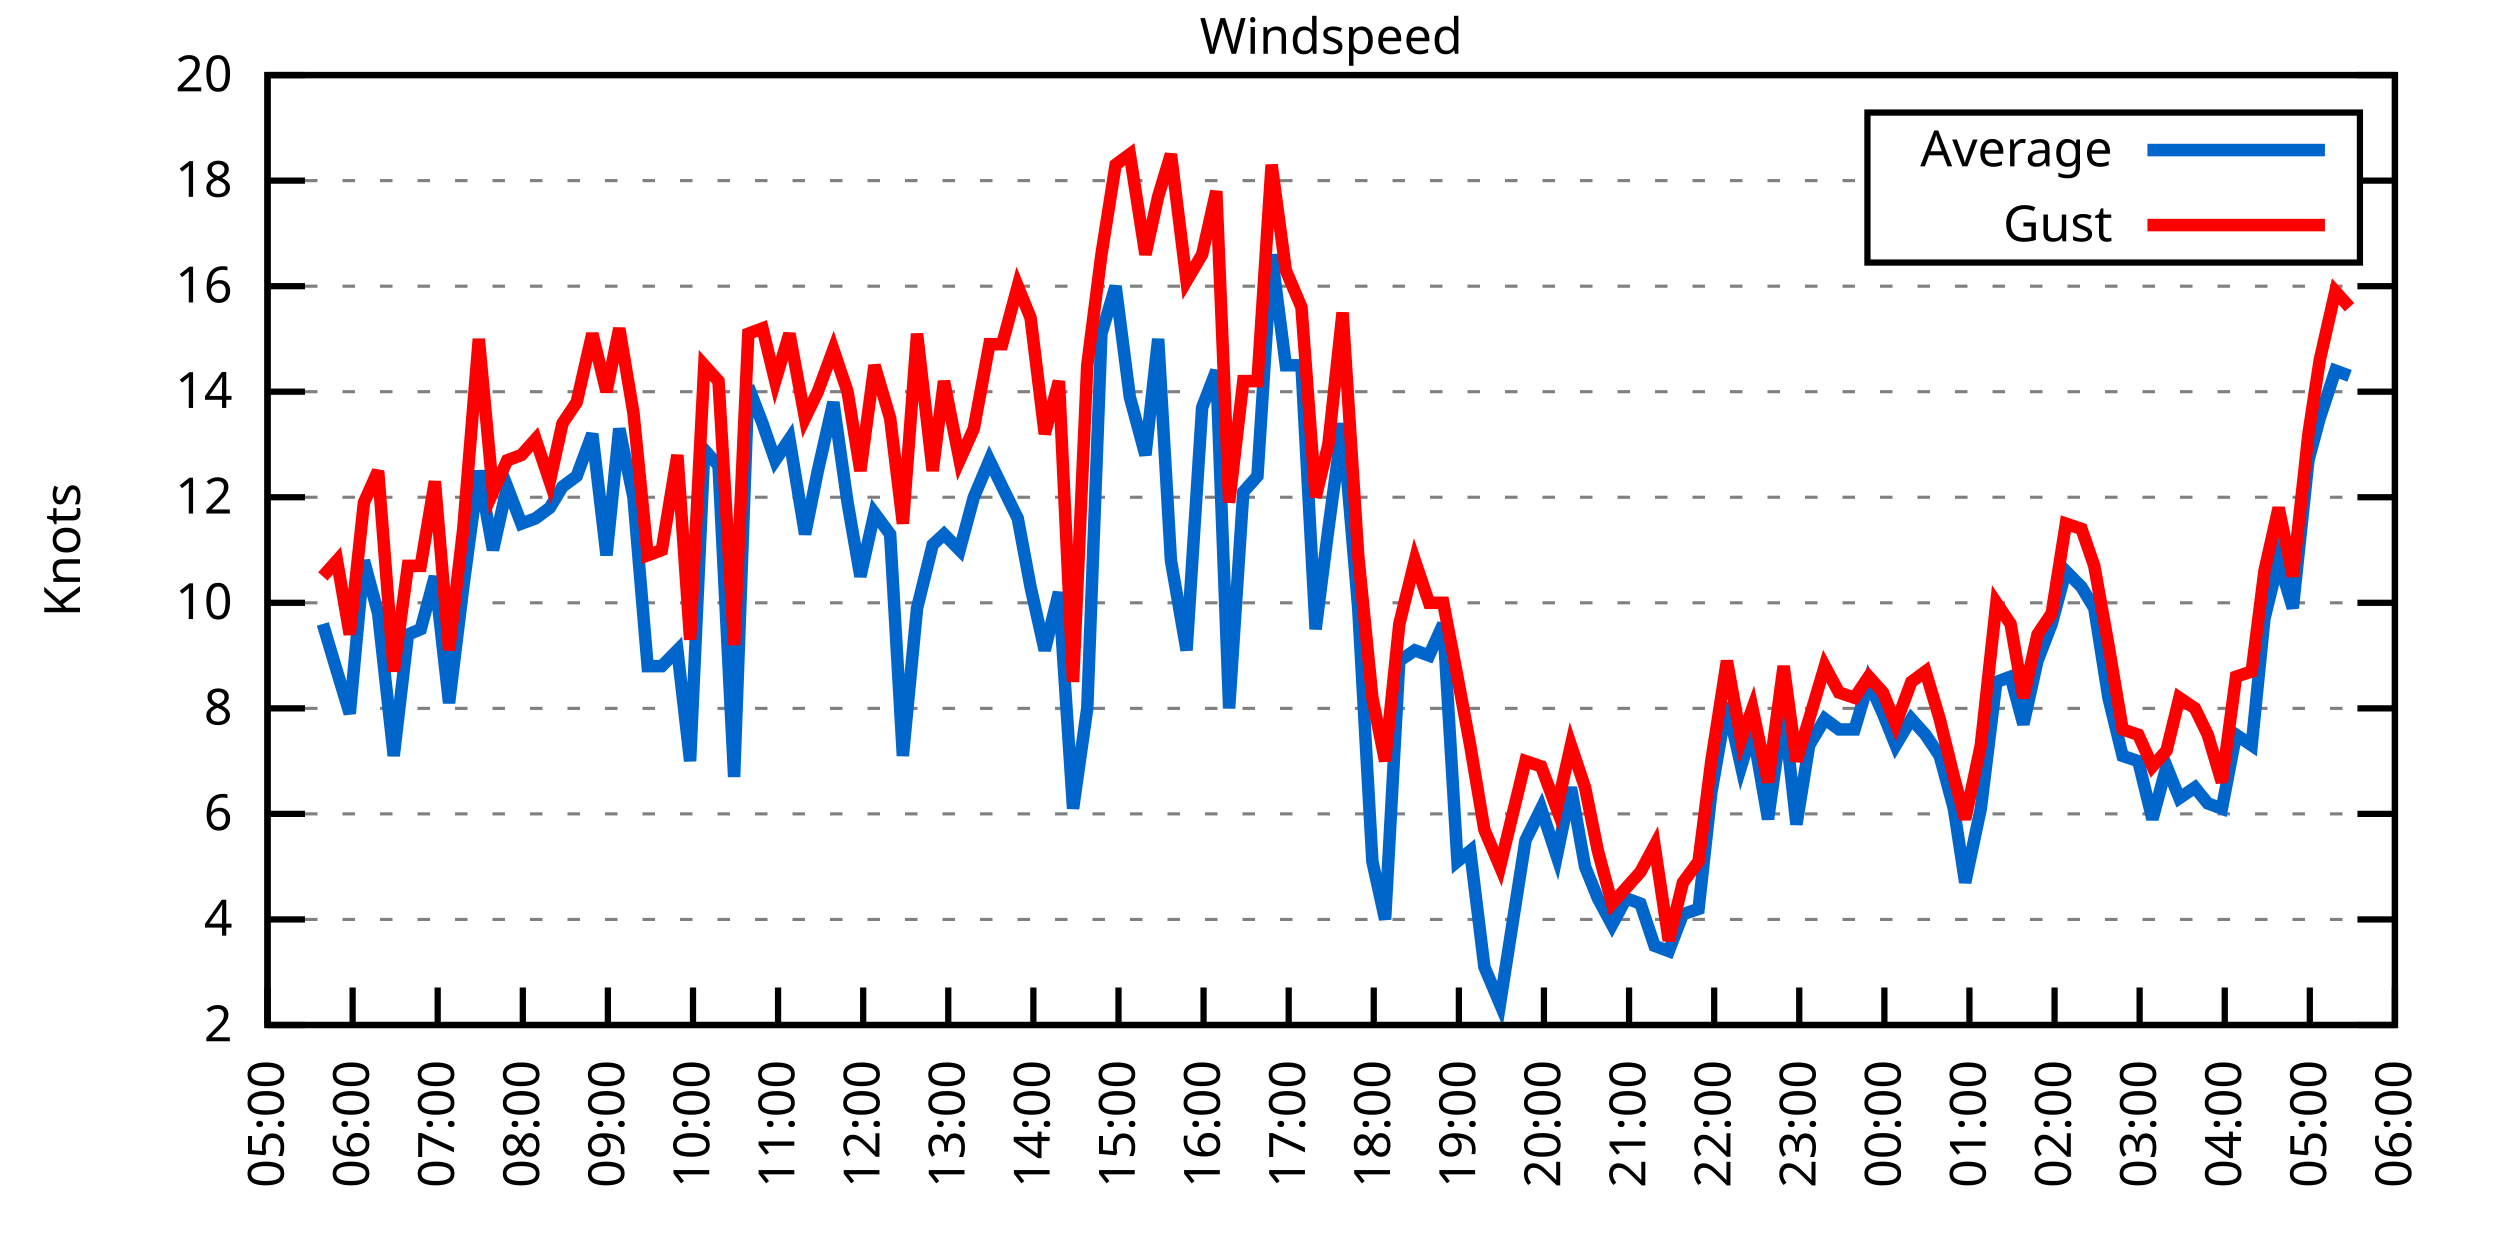
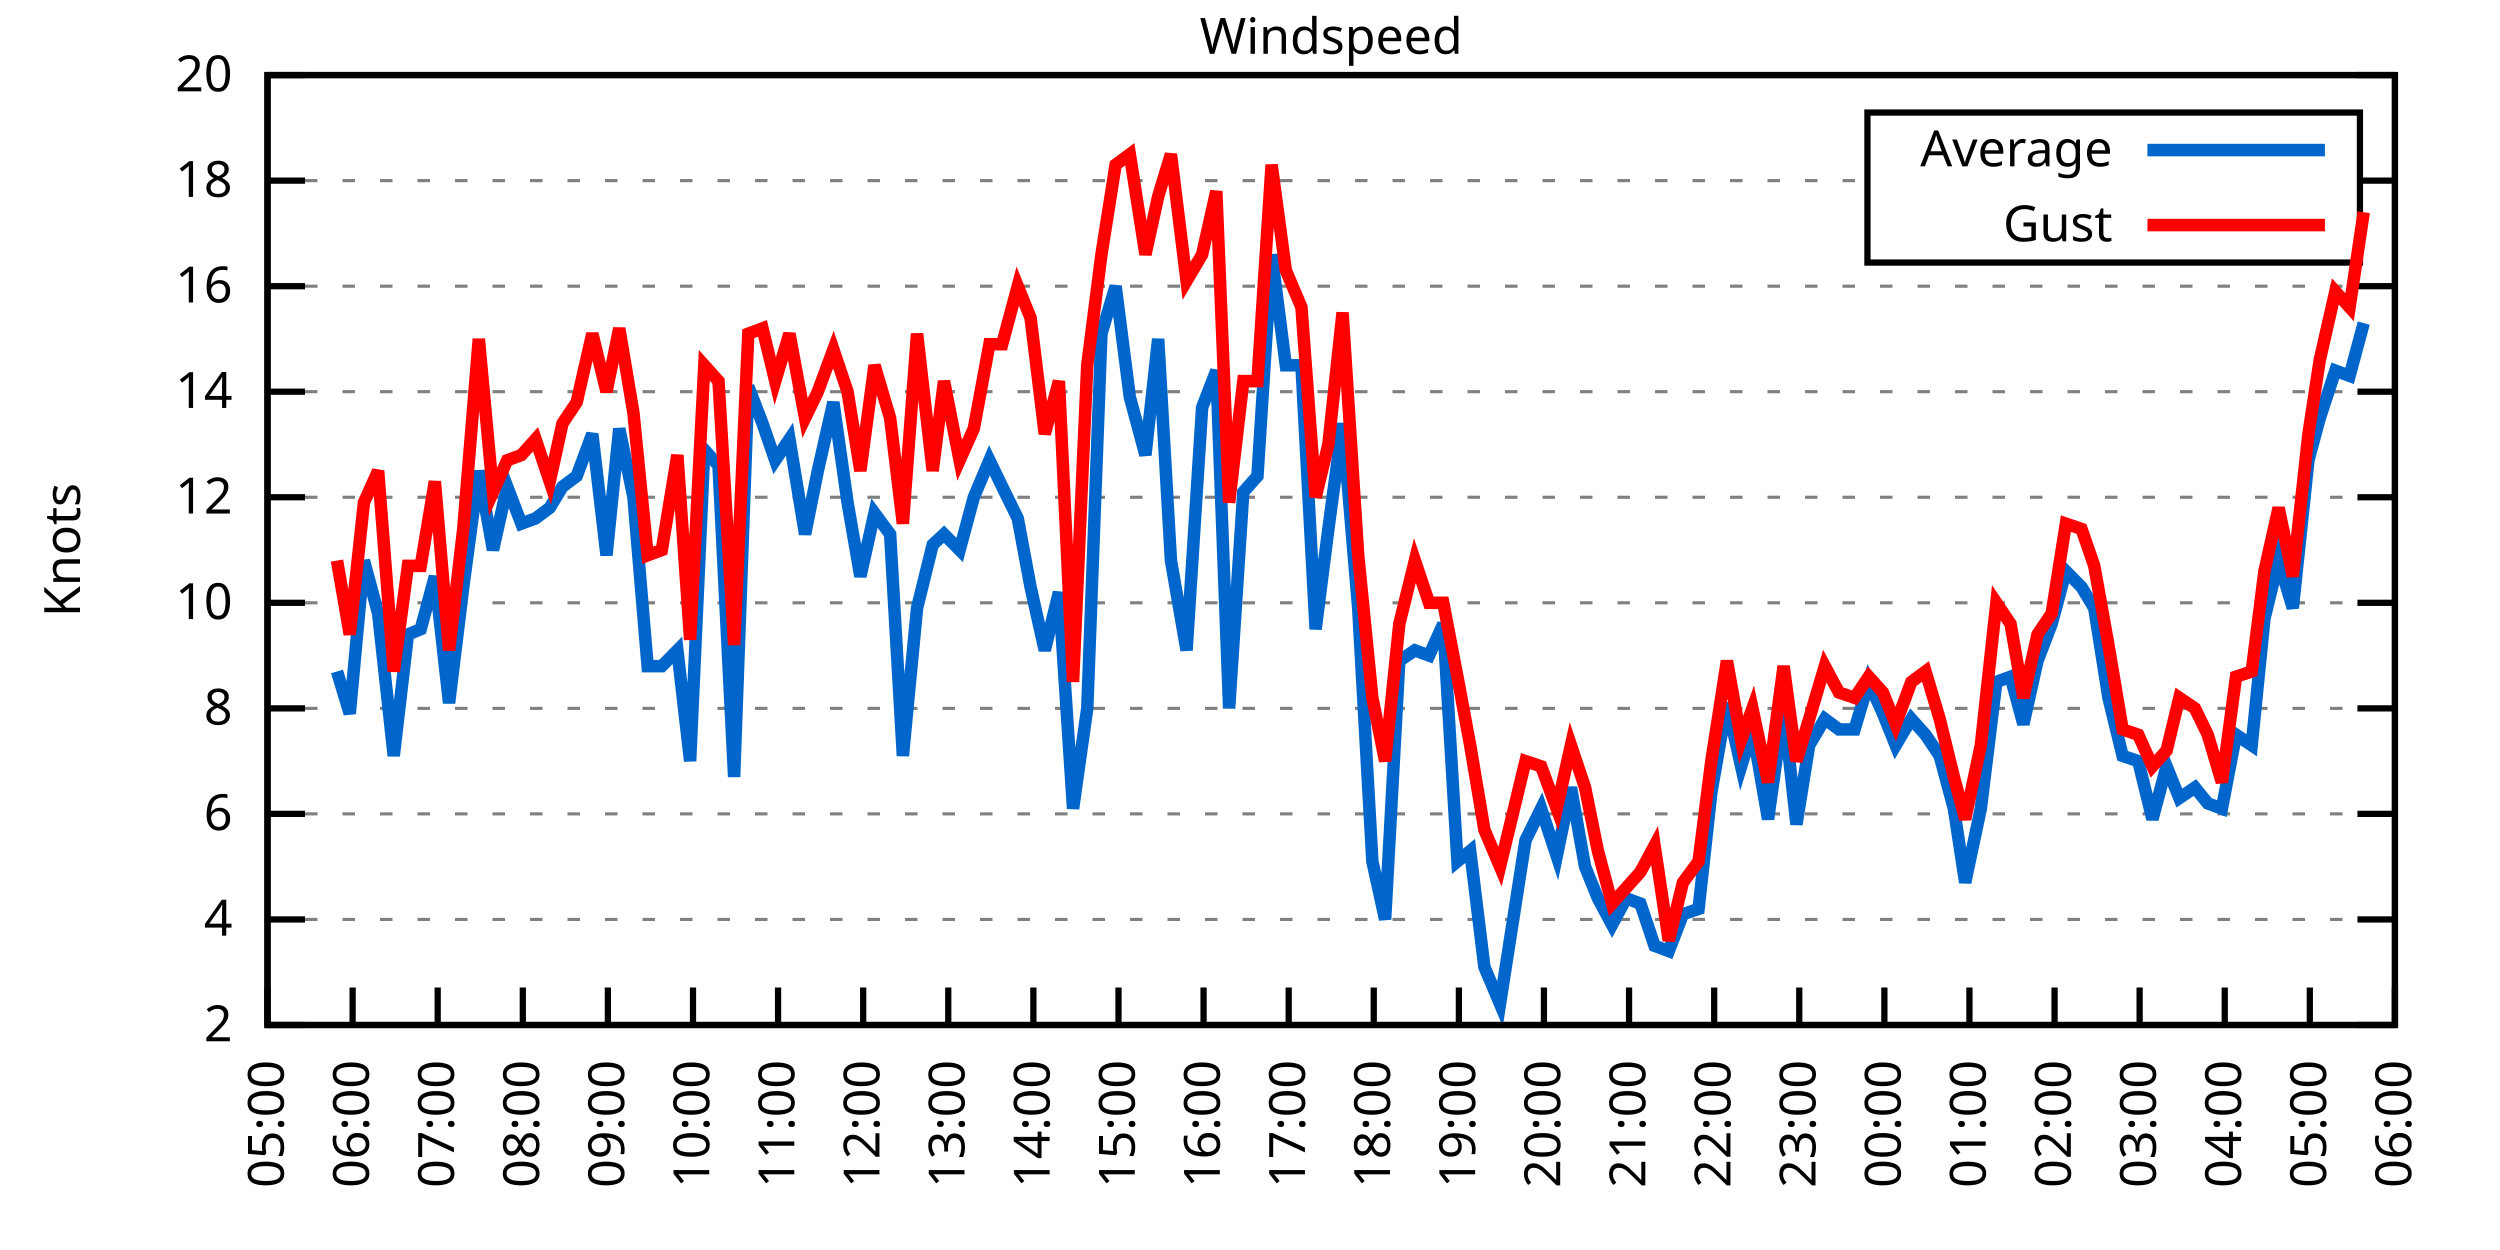
<svg xmlns="http://www.w3.org/2000/svg" xmlns:xlink="http://www.w3.org/1999/xlink" width="400" height="200" viewBox="0 0 400 200">
  <g id="gnuplot_canvas">
    <rect x="0" y="0" width="400" height="200" fill="none" />
    <defs>
      <circle id="gpDot" r="0.5" stroke-width="0.5" stroke="currentColor" />
      <path id="gpPt0" stroke-width="0.333" stroke="currentColor" d="M-1,0 h2 M0,-1 v2" />
      <path id="gpPt1" stroke-width="0.333" stroke="currentColor" d="M-1,-1 L1,1 M1,-1 L-1,1" />
      <path id="gpPt2" stroke-width="0.333" stroke="currentColor" d="M-1,0 L1,0 M0,-1 L0,1 M-1,-1 L1,1 M-1,1 L1,-1" />
      <rect id="gpPt3" stroke-width="0.333" stroke="currentColor" x="-1" y="-1" width="2" height="2" />
      <rect id="gpPt4" stroke-width="0.333" stroke="currentColor" fill="currentColor" x="-1" y="-1" width="2" height="2" />
      <circle id="gpPt5" stroke-width="0.333" stroke="currentColor" cx="0" cy="0" r="1" />
      <use xlink:href="#gpPt5" id="gpPt6" fill="currentColor" stroke="none" />
      <path id="gpPt7" stroke-width="0.333" stroke="currentColor" d="M0,-1.33 L-1.33,0.67 L1.33,0.67 z" />
      <use xlink:href="#gpPt7" id="gpPt8" fill="currentColor" stroke="none" />
      <use xlink:href="#gpPt7" id="gpPt9" stroke="currentColor" transform="rotate(180)" />
      <use xlink:href="#gpPt9" id="gpPt10" fill="currentColor" stroke="none" />
      <use xlink:href="#gpPt3" id="gpPt11" stroke="currentColor" transform="rotate(45)" />
      <use xlink:href="#gpPt11" id="gpPt12" fill="currentColor" stroke="none" />
      <path id="gpPt13" stroke-width="0.333" stroke="currentColor" d="M0,1.330 L1.265,0.411 L0.782,-1.067 L-0.782,-1.076 L-1.265,0.411 z" />
      <use xlink:href="#gpPt13" id="gpPt14" fill="currentColor" stroke="none" />
      <filter id="textbox" filterUnits="objectBoundingBox" x="0" y="0" height="1" width="1">
        <feFlood flood-color="white" flood-opacity="1" result="bgnd" />
        <feComposite in="SourceGraphic" in2="bgnd" operator="atop" />
      </filter>
      <filter id="greybox" filterUnits="objectBoundingBox" x="0" y="0" height="1" width="1">
        <feFlood flood-color="lightgrey" flood-opacity="1" result="grey" />
        <feComposite in="SourceGraphic" in2="grey" operator="atop" />
      </filter>
    </defs>
    <g fill="none" color="white" stroke="currentColor" stroke-width="1.00" stroke-linecap="butt" stroke-linejoin="miter">
</g>
    <g fill="none" color="black" stroke="currentColor" stroke-width="1.00" stroke-linecap="butt" stroke-linejoin="miter">
      <g stroke="none" shape-rendering="crispEdges">
        <polygon fill="rgb(255, 255, 255)" points="42.80,164.00 383.18,164.00 383.18,12.02 42.80,12.02 " />
      </g>
    </g>
    <g fill="none" color="black" stroke="currentColor" stroke-width="1.00" stroke-linecap="butt" stroke-linejoin="miter">
</g>
    <g fill="none" color="black" stroke="black" stroke-width="0.50" stroke-linecap="butt" stroke-linejoin="miter">
</g>
    <g fill="none" color="gray" stroke="currentColor" stroke-width="0.50" stroke-linecap="butt" stroke-linejoin="miter">
      <path stroke="gray" stroke-dasharray="2,4" class="gridline" d="M42.80,164.00 L383.19,164.00  " />
    </g>
    <g fill="none" color="gray" stroke="gray" stroke-width="1.00" stroke-linecap="butt" stroke-linejoin="miter">
</g>
    <g fill="none" color="black" stroke="currentColor" stroke-width="1.00" stroke-linecap="butt" stroke-linejoin="miter">
      <path stroke="black" d="M42.80,164.00 L48.80,164.00 M383.19,164.00 L377.19,164.00  " />
      <g transform="translate(37.20,166.60)" stroke="none" fill="black" font-family="Sans" font-size="8.00" text-anchor="end">
        <text>
          <tspan font-family="Sans"> 2</tspan>
        </text>
      </g>
    </g>
    <g fill="none" color="black" stroke="currentColor" stroke-width="1.00" stroke-linecap="butt" stroke-linejoin="miter">
</g>
    <g fill="none" color="black" stroke="black" stroke-width="0.50" stroke-linecap="butt" stroke-linejoin="miter">
</g>
    <g fill="none" color="gray" stroke="currentColor" stroke-width="0.50" stroke-linecap="butt" stroke-linejoin="miter">
      <path stroke="gray" stroke-dasharray="2,4" class="gridline" d="M42.80,147.11 L383.19,147.11  " />
    </g>
    <g fill="none" color="gray" stroke="gray" stroke-width="1.00" stroke-linecap="butt" stroke-linejoin="miter">
</g>
    <g fill="none" color="black" stroke="currentColor" stroke-width="1.00" stroke-linecap="butt" stroke-linejoin="miter">
      <path stroke="black" d="M42.80,147.11 L48.80,147.11 M383.19,147.11 L377.19,147.11  " />
      <g transform="translate(37.20,149.71)" stroke="none" fill="black" font-family="Sans" font-size="8.00" text-anchor="end">
        <text>
          <tspan font-family="Sans"> 4</tspan>
        </text>
      </g>
    </g>
    <g fill="none" color="black" stroke="currentColor" stroke-width="1.00" stroke-linecap="butt" stroke-linejoin="miter">
</g>
    <g fill="none" color="black" stroke="black" stroke-width="0.50" stroke-linecap="butt" stroke-linejoin="miter">
</g>
    <g fill="none" color="gray" stroke="currentColor" stroke-width="0.50" stroke-linecap="butt" stroke-linejoin="miter">
      <path stroke="gray" stroke-dasharray="2,4" class="gridline" d="M42.80,130.22 L383.19,130.22  " />
    </g>
    <g fill="none" color="gray" stroke="gray" stroke-width="1.00" stroke-linecap="butt" stroke-linejoin="miter">
</g>
    <g fill="none" color="black" stroke="currentColor" stroke-width="1.00" stroke-linecap="butt" stroke-linejoin="miter">
      <path stroke="black" d="M42.80,130.22 L48.80,130.22 M383.19,130.22 L377.19,130.22  " />
      <g transform="translate(37.20,132.82)" stroke="none" fill="black" font-family="Sans" font-size="8.00" text-anchor="end">
        <text>
          <tspan font-family="Sans"> 6</tspan>
        </text>
      </g>
    </g>
    <g fill="none" color="black" stroke="currentColor" stroke-width="1.00" stroke-linecap="butt" stroke-linejoin="miter">
</g>
    <g fill="none" color="black" stroke="black" stroke-width="0.50" stroke-linecap="butt" stroke-linejoin="miter">
</g>
    <g fill="none" color="gray" stroke="currentColor" stroke-width="0.50" stroke-linecap="butt" stroke-linejoin="miter">
      <path stroke="gray" stroke-dasharray="2,4" class="gridline" d="M42.80,113.34 L383.19,113.34  " />
    </g>
    <g fill="none" color="gray" stroke="gray" stroke-width="1.00" stroke-linecap="butt" stroke-linejoin="miter">
</g>
    <g fill="none" color="black" stroke="currentColor" stroke-width="1.00" stroke-linecap="butt" stroke-linejoin="miter">
      <path stroke="black" d="M42.80,113.34 L48.80,113.34 M383.19,113.34 L377.19,113.34  " />
      <g transform="translate(37.20,115.94)" stroke="none" fill="black" font-family="Sans" font-size="8.00" text-anchor="end">
        <text>
          <tspan font-family="Sans"> 8</tspan>
        </text>
      </g>
    </g>
    <g fill="none" color="black" stroke="currentColor" stroke-width="1.00" stroke-linecap="butt" stroke-linejoin="miter">
</g>
    <g fill="none" color="black" stroke="black" stroke-width="0.50" stroke-linecap="butt" stroke-linejoin="miter">
</g>
    <g fill="none" color="gray" stroke="currentColor" stroke-width="0.50" stroke-linecap="butt" stroke-linejoin="miter">
      <path stroke="gray" stroke-dasharray="2,4" class="gridline" d="M42.80,96.45 L383.19,96.45  " />
    </g>
    <g fill="none" color="gray" stroke="gray" stroke-width="1.00" stroke-linecap="butt" stroke-linejoin="miter">
</g>
    <g fill="none" color="black" stroke="currentColor" stroke-width="1.00" stroke-linecap="butt" stroke-linejoin="miter">
      <path stroke="black" d="M42.80,96.45 L48.80,96.45 M383.19,96.45 L377.19,96.45  " />
      <g transform="translate(37.20,99.05)" stroke="none" fill="black" font-family="Sans" font-size="8.00" text-anchor="end">
        <text>
          <tspan font-family="Sans"> 10</tspan>
        </text>
      </g>
    </g>
    <g fill="none" color="black" stroke="currentColor" stroke-width="1.00" stroke-linecap="butt" stroke-linejoin="miter">
</g>
    <g fill="none" color="black" stroke="black" stroke-width="0.50" stroke-linecap="butt" stroke-linejoin="miter">
</g>
    <g fill="none" color="gray" stroke="currentColor" stroke-width="0.50" stroke-linecap="butt" stroke-linejoin="miter">
      <path stroke="gray" stroke-dasharray="2,4" class="gridline" d="M42.80,79.56 L383.19,79.56  " />
    </g>
    <g fill="none" color="gray" stroke="gray" stroke-width="1.00" stroke-linecap="butt" stroke-linejoin="miter">
</g>
    <g fill="none" color="black" stroke="currentColor" stroke-width="1.00" stroke-linecap="butt" stroke-linejoin="miter">
      <path stroke="black" d="M42.80,79.56 L48.80,79.56 M383.19,79.56 L377.19,79.56  " />
      <g transform="translate(37.20,82.16)" stroke="none" fill="black" font-family="Sans" font-size="8.00" text-anchor="end">
        <text>
          <tspan font-family="Sans"> 12</tspan>
        </text>
      </g>
    </g>
    <g fill="none" color="black" stroke="currentColor" stroke-width="1.00" stroke-linecap="butt" stroke-linejoin="miter">
</g>
    <g fill="none" color="black" stroke="black" stroke-width="0.50" stroke-linecap="butt" stroke-linejoin="miter">
</g>
    <g fill="none" color="gray" stroke="currentColor" stroke-width="0.50" stroke-linecap="butt" stroke-linejoin="miter">
      <path stroke="gray" stroke-dasharray="2,4" class="gridline" d="M42.80,62.67 L383.19,62.67  " />
    </g>
    <g fill="none" color="gray" stroke="gray" stroke-width="1.00" stroke-linecap="butt" stroke-linejoin="miter">
</g>
    <g fill="none" color="black" stroke="currentColor" stroke-width="1.00" stroke-linecap="butt" stroke-linejoin="miter">
      <path stroke="black" d="M42.80,62.67 L48.80,62.67 M383.19,62.67 L377.19,62.67  " />
      <g transform="translate(37.20,65.27)" stroke="none" fill="black" font-family="Sans" font-size="8.00" text-anchor="end">
        <text>
          <tspan font-family="Sans"> 14</tspan>
        </text>
      </g>
    </g>
    <g fill="none" color="black" stroke="currentColor" stroke-width="1.00" stroke-linecap="butt" stroke-linejoin="miter">
</g>
    <g fill="none" color="black" stroke="black" stroke-width="0.50" stroke-linecap="butt" stroke-linejoin="miter">
</g>
    <g fill="none" color="gray" stroke="currentColor" stroke-width="0.50" stroke-linecap="butt" stroke-linejoin="miter">
      <path stroke="gray" stroke-dasharray="2,4" class="gridline" d="M42.80,45.79 L383.19,45.79  " />
    </g>
    <g fill="none" color="gray" stroke="gray" stroke-width="1.00" stroke-linecap="butt" stroke-linejoin="miter">
</g>
    <g fill="none" color="black" stroke="currentColor" stroke-width="1.00" stroke-linecap="butt" stroke-linejoin="miter">
      <path stroke="black" d="M42.80,45.79 L48.80,45.79 M383.19,45.79 L377.19,45.79  " />
      <g transform="translate(37.20,48.39)" stroke="none" fill="black" font-family="Sans" font-size="8.00" text-anchor="end">
        <text>
          <tspan font-family="Sans"> 16</tspan>
        </text>
      </g>
    </g>
    <g fill="none" color="black" stroke="currentColor" stroke-width="1.00" stroke-linecap="butt" stroke-linejoin="miter">
</g>
    <g fill="none" color="black" stroke="black" stroke-width="0.50" stroke-linecap="butt" stroke-linejoin="miter">
</g>
    <g fill="none" color="gray" stroke="currentColor" stroke-width="0.50" stroke-linecap="butt" stroke-linejoin="miter">
      <path stroke="gray" stroke-dasharray="2,4" class="gridline" d="M42.80,28.90 L298.79,28.90 M377.59,28.90 L383.19,28.90  " />
    </g>
    <g fill="none" color="gray" stroke="gray" stroke-width="1.00" stroke-linecap="butt" stroke-linejoin="miter">
</g>
    <g fill="none" color="black" stroke="currentColor" stroke-width="1.00" stroke-linecap="butt" stroke-linejoin="miter">
      <path stroke="black" d="M42.80,28.90 L48.80,28.90 M383.19,28.90 L377.19,28.90  " />
      <g transform="translate(37.20,31.50)" stroke="none" fill="black" font-family="Sans" font-size="8.00" text-anchor="end">
        <text>
          <tspan font-family="Sans"> 18</tspan>
        </text>
      </g>
    </g>
    <g fill="none" color="black" stroke="currentColor" stroke-width="1.00" stroke-linecap="butt" stroke-linejoin="miter">
</g>
    <g fill="none" color="black" stroke="black" stroke-width="0.50" stroke-linecap="butt" stroke-linejoin="miter">
</g>
    <g fill="none" color="gray" stroke="currentColor" stroke-width="0.50" stroke-linecap="butt" stroke-linejoin="miter">
      <path stroke="gray" stroke-dasharray="2,4" class="gridline" d="M42.80,12.01 L383.19,12.01  " />
    </g>
    <g fill="none" color="gray" stroke="gray" stroke-width="1.00" stroke-linecap="butt" stroke-linejoin="miter">
</g>
    <g fill="none" color="black" stroke="currentColor" stroke-width="1.00" stroke-linecap="butt" stroke-linejoin="miter">
      <path stroke="black" d="M42.80,12.01 L48.80,12.01 M383.19,12.01 L377.19,12.01  " />
      <g transform="translate(37.20,14.61)" stroke="none" fill="black" font-family="Sans" font-size="8.00" text-anchor="end">
        <text>
          <tspan font-family="Sans"> 20</tspan>
        </text>
      </g>
    </g>
    <g fill="none" color="black" stroke="currentColor" stroke-width="1.00" stroke-linecap="butt" stroke-linejoin="miter">
      <path stroke="black" d="M42.80,164.00 L42.80,158.00  " />
      <g transform="translate(45.40,169.60) rotate(270.00)" stroke="none" fill="black" font-family="Sans" font-size="8.00" text-anchor="end">
        <text>
          <tspan font-family="Sans">05:00</tspan>
        </text>
      </g>
    </g>
    <g fill="none" color="black" stroke="currentColor" stroke-width="1.00" stroke-linecap="butt" stroke-linejoin="miter">
      <path stroke="black" d="M56.42,164.00 L56.42,158.00  " />
      <g transform="translate(59.02,169.60) rotate(270.00)" stroke="none" fill="black" font-family="Sans" font-size="8.00" text-anchor="end">
        <text>
          <tspan font-family="Sans">06:00</tspan>
        </text>
      </g>
    </g>
    <g fill="none" color="black" stroke="currentColor" stroke-width="1.00" stroke-linecap="butt" stroke-linejoin="miter">
      <path stroke="black" d="M70.03,164.00 L70.03,158.00  " />
      <g transform="translate(72.63,169.60) rotate(270.00)" stroke="none" fill="black" font-family="Sans" font-size="8.00" text-anchor="end">
        <text>
          <tspan font-family="Sans">07:00</tspan>
        </text>
      </g>
    </g>
    <g fill="none" color="black" stroke="currentColor" stroke-width="1.00" stroke-linecap="butt" stroke-linejoin="miter">
      <path stroke="black" d="M83.65,164.00 L83.65,158.00  " />
      <g transform="translate(86.25,169.60) rotate(270.00)" stroke="none" fill="black" font-family="Sans" font-size="8.00" text-anchor="end">
        <text>
          <tspan font-family="Sans">08:00</tspan>
        </text>
      </g>
    </g>
    <g fill="none" color="black" stroke="currentColor" stroke-width="1.00" stroke-linecap="butt" stroke-linejoin="miter">
      <path stroke="black" d="M97.26,164.00 L97.26,158.00  " />
      <g transform="translate(99.86,169.60) rotate(270.00)" stroke="none" fill="black" font-family="Sans" font-size="8.00" text-anchor="end">
        <text>
          <tspan font-family="Sans">09:00</tspan>
        </text>
      </g>
    </g>
    <g fill="none" color="black" stroke="currentColor" stroke-width="1.00" stroke-linecap="butt" stroke-linejoin="miter">
      <path stroke="black" d="M110.88,164.00 L110.88,158.00  " />
      <g transform="translate(113.48,169.60) rotate(270.00)" stroke="none" fill="black" font-family="Sans" font-size="8.00" text-anchor="end">
        <text>
          <tspan font-family="Sans">10:00</tspan>
        </text>
      </g>
    </g>
    <g fill="none" color="black" stroke="currentColor" stroke-width="1.00" stroke-linecap="butt" stroke-linejoin="miter">
      <path stroke="black" d="M124.49,164.00 L124.49,158.00  " />
      <g transform="translate(127.09,169.60) rotate(270.00)" stroke="none" fill="black" font-family="Sans" font-size="8.00" text-anchor="end">
        <text>
          <tspan font-family="Sans">11:00</tspan>
        </text>
      </g>
    </g>
    <g fill="none" color="black" stroke="currentColor" stroke-width="1.00" stroke-linecap="butt" stroke-linejoin="miter">
      <path stroke="black" d="M138.11,164.00 L138.11,158.00  " />
      <g transform="translate(140.71,169.60) rotate(270.00)" stroke="none" fill="black" font-family="Sans" font-size="8.00" text-anchor="end">
        <text>
          <tspan font-family="Sans">12:00</tspan>
        </text>
      </g>
    </g>
    <g fill="none" color="black" stroke="currentColor" stroke-width="1.00" stroke-linecap="butt" stroke-linejoin="miter">
      <path stroke="black" d="M151.72,164.00 L151.72,158.00  " />
      <g transform="translate(154.32,169.60) rotate(270.00)" stroke="none" fill="black" font-family="Sans" font-size="8.00" text-anchor="end">
        <text>
          <tspan font-family="Sans">13:00</tspan>
        </text>
      </g>
    </g>
    <g fill="none" color="black" stroke="currentColor" stroke-width="1.00" stroke-linecap="butt" stroke-linejoin="miter">
      <path stroke="black" d="M165.34,164.00 L165.34,158.00  " />
      <g transform="translate(167.94,169.60) rotate(270.00)" stroke="none" fill="black" font-family="Sans" font-size="8.00" text-anchor="end">
        <text>
          <tspan font-family="Sans">14:00</tspan>
        </text>
      </g>
    </g>
    <g fill="none" color="black" stroke="currentColor" stroke-width="1.00" stroke-linecap="butt" stroke-linejoin="miter">
      <path stroke="black" d="M178.96,164.00 L178.96,158.00  " />
      <g transform="translate(181.56,169.60) rotate(270.00)" stroke="none" fill="black" font-family="Sans" font-size="8.00" text-anchor="end">
        <text>
          <tspan font-family="Sans">15:00</tspan>
        </text>
      </g>
    </g>
    <g fill="none" color="black" stroke="currentColor" stroke-width="1.00" stroke-linecap="butt" stroke-linejoin="miter">
      <path stroke="black" d="M192.57,164.00 L192.57,158.00  " />
      <g transform="translate(195.17,169.60) rotate(270.00)" stroke="none" fill="black" font-family="Sans" font-size="8.00" text-anchor="end">
        <text>
          <tspan font-family="Sans">16:00</tspan>
        </text>
      </g>
    </g>
    <g fill="none" color="black" stroke="currentColor" stroke-width="1.00" stroke-linecap="butt" stroke-linejoin="miter">
      <path stroke="black" d="M206.19,164.00 L206.19,158.00  " />
      <g transform="translate(208.79,169.60) rotate(270.00)" stroke="none" fill="black" font-family="Sans" font-size="8.00" text-anchor="end">
        <text>
          <tspan font-family="Sans">17:00</tspan>
        </text>
      </g>
    </g>
    <g fill="none" color="black" stroke="currentColor" stroke-width="1.00" stroke-linecap="butt" stroke-linejoin="miter">
      <path stroke="black" d="M219.80,164.00 L219.80,158.00  " />
      <g transform="translate(222.40,169.60) rotate(270.00)" stroke="none" fill="black" font-family="Sans" font-size="8.00" text-anchor="end">
        <text>
          <tspan font-family="Sans">18:00</tspan>
        </text>
      </g>
    </g>
    <g fill="none" color="black" stroke="currentColor" stroke-width="1.00" stroke-linecap="butt" stroke-linejoin="miter">
      <path stroke="black" d="M233.42,164.00 L233.42,158.00  " />
      <g transform="translate(236.02,169.60) rotate(270.00)" stroke="none" fill="black" font-family="Sans" font-size="8.00" text-anchor="end">
        <text>
          <tspan font-family="Sans">19:00</tspan>
        </text>
      </g>
    </g>
    <g fill="none" color="black" stroke="currentColor" stroke-width="1.00" stroke-linecap="butt" stroke-linejoin="miter">
      <path stroke="black" d="M247.03,164.00 L247.03,158.00  " />
      <g transform="translate(249.63,169.60) rotate(270.00)" stroke="none" fill="black" font-family="Sans" font-size="8.00" text-anchor="end">
        <text>
          <tspan font-family="Sans">20:00</tspan>
        </text>
      </g>
    </g>
    <g fill="none" color="black" stroke="currentColor" stroke-width="1.00" stroke-linecap="butt" stroke-linejoin="miter">
      <path stroke="black" d="M260.65,164.00 L260.65,158.00  " />
      <g transform="translate(263.25,169.60) rotate(270.00)" stroke="none" fill="black" font-family="Sans" font-size="8.00" text-anchor="end">
        <text>
          <tspan font-family="Sans">21:00</tspan>
        </text>
      </g>
    </g>
    <g fill="none" color="black" stroke="currentColor" stroke-width="1.00" stroke-linecap="butt" stroke-linejoin="miter">
      <path stroke="black" d="M274.27,164.00 L274.27,158.00  " />
      <g transform="translate(276.87,169.60) rotate(270.00)" stroke="none" fill="black" font-family="Sans" font-size="8.00" text-anchor="end">
        <text>
          <tspan font-family="Sans">22:00</tspan>
        </text>
      </g>
    </g>
    <g fill="none" color="black" stroke="currentColor" stroke-width="1.00" stroke-linecap="butt" stroke-linejoin="miter">
      <path stroke="black" d="M287.88,164.00 L287.88,158.00  " />
      <g transform="translate(290.48,169.60) rotate(270.00)" stroke="none" fill="black" font-family="Sans" font-size="8.00" text-anchor="end">
        <text>
          <tspan font-family="Sans">23:00</tspan>
        </text>
      </g>
    </g>
    <g fill="none" color="black" stroke="currentColor" stroke-width="1.00" stroke-linecap="butt" stroke-linejoin="miter">
      <path stroke="black" d="M301.50,164.00 L301.50,158.00  " />
      <g transform="translate(304.10,169.60) rotate(270.00)" stroke="none" fill="black" font-family="Sans" font-size="8.00" text-anchor="end">
        <text>
          <tspan font-family="Sans">00:00</tspan>
        </text>
      </g>
    </g>
    <g fill="none" color="black" stroke="currentColor" stroke-width="1.00" stroke-linecap="butt" stroke-linejoin="miter">
      <path stroke="black" d="M315.11,164.00 L315.11,158.00  " />
      <g transform="translate(317.71,169.60) rotate(270.00)" stroke="none" fill="black" font-family="Sans" font-size="8.00" text-anchor="end">
        <text>
          <tspan font-family="Sans">01:00</tspan>
        </text>
      </g>
    </g>
    <g fill="none" color="black" stroke="currentColor" stroke-width="1.00" stroke-linecap="butt" stroke-linejoin="miter">
      <path stroke="black" d="M328.73,164.00 L328.73,158.00  " />
      <g transform="translate(331.33,169.60) rotate(270.00)" stroke="none" fill="black" font-family="Sans" font-size="8.00" text-anchor="end">
        <text>
          <tspan font-family="Sans">02:00</tspan>
        </text>
      </g>
    </g>
    <g fill="none" color="black" stroke="currentColor" stroke-width="1.00" stroke-linecap="butt" stroke-linejoin="miter">
      <path stroke="black" d="M342.34,164.00 L342.34,158.00  " />
      <g transform="translate(344.94,169.60) rotate(270.00)" stroke="none" fill="black" font-family="Sans" font-size="8.00" text-anchor="end">
        <text>
          <tspan font-family="Sans">03:00</tspan>
        </text>
      </g>
    </g>
    <g fill="none" color="black" stroke="currentColor" stroke-width="1.00" stroke-linecap="butt" stroke-linejoin="miter">
      <path stroke="black" d="M355.96,164.00 L355.96,158.00  " />
      <g transform="translate(358.56,169.60) rotate(270.00)" stroke="none" fill="black" font-family="Sans" font-size="8.00" text-anchor="end">
        <text>
          <tspan font-family="Sans">04:00</tspan>
        </text>
      </g>
    </g>
    <g fill="none" color="black" stroke="currentColor" stroke-width="1.00" stroke-linecap="butt" stroke-linejoin="miter">
      <path stroke="black" d="M369.57,164.00 L369.57,158.00  " />
      <g transform="translate(372.17,169.60) rotate(270.00)" stroke="none" fill="black" font-family="Sans" font-size="8.00" text-anchor="end">
        <text>
          <tspan font-family="Sans">05:00</tspan>
        </text>
      </g>
    </g>
    <g fill="none" color="black" stroke="currentColor" stroke-width="1.00" stroke-linecap="butt" stroke-linejoin="miter">
      <path stroke="black" d="M383.19,164.00 L383.19,158.00  " />
      <g transform="translate(385.79,169.60) rotate(270.00)" stroke="none" fill="black" font-family="Sans" font-size="8.00" text-anchor="end">
        <text>
          <tspan font-family="Sans">06:00</tspan>
        </text>
      </g>
    </g>
    <g fill="none" color="black" stroke="currentColor" stroke-width="1.00" stroke-linecap="butt" stroke-linejoin="miter">
</g>
    <g fill="none" color="black" stroke="currentColor" stroke-width="1.00" stroke-linecap="butt" stroke-linejoin="miter">
      <path stroke="black" d="M42.80,12.01 L42.80,164.00 L383.19,164.00 L383.19,12.01 L42.80,12.01 Z  " />
    </g>
    <g fill="none" color="black" stroke="currentColor" stroke-width="1.00" stroke-linecap="butt" stroke-linejoin="miter">
</g>
    <g fill="none" color="black" stroke="currentColor" stroke-width="1.00" stroke-linecap="butt" stroke-linejoin="miter">
      <path stroke="black" d="M298.79,42.01 L298.79,18.01 L377.59,18.01 L377.59,42.01 L298.79,42.01 Z  " />
    </g>
    <g id="Windspeed_plot_1">
      <g fill="none" color="white" stroke="black" stroke-width="2.00" stroke-linecap="butt" stroke-linejoin="miter">
</g>
      <g fill="none" color="black" stroke="currentColor" stroke-width="2.00" stroke-linecap="butt" stroke-linejoin="miter">
        <g transform="translate(337.99,26.61)" stroke="none" fill="black" font-family="Sans" font-size="8.00" text-anchor="end">
          <text>
            <tspan font-family="Sans">Average</tspan>
          </text>
        </g>
      </g>
      <g fill="none" color="black" stroke="currentColor" stroke-width="2.00" stroke-linecap="butt" stroke-linejoin="miter">
-         <path stroke="rgb(  0, 102, 204)" d="M343.59,24.01 L371.99,24.01 M51.65,99.83 L53.92,107.43 L55.96,114.18 L58.23,89.69 L60.50,98.14 L63.00,120.94   L65.27,101.52 L67.31,100.67 L69.58,92.23 L71.85,112.49 L74.12,93.92 L76.61,75.34 L78.88,88.00 L81.15,77.87   L83.42,83.78 L85.69,82.94 L87.96,81.25 L90.00,77.87 L92.27,76.18 L94.77,69.43 L97.04,88.85 L99.08,68.58   L101.35,79.56 L103.62,106.58 L105.89,106.58 L108.38,104.05 L110.42,121.78 L112.69,71.96 L114.96,74.49 L117.46,124.31   L119.73,61.83 L122.00,67.74 L124.04,73.65 L126.31,70.27 L128.81,85.47 L130.85,75.34 L133.34,64.36 L135.61,80.41   L137.66,92.23 L139.92,82.09 L142.42,85.47 L144.46,120.94 L146.73,97.29 L149.23,87.16 L151.04,85.47 L153.54,88.00   L155.81,79.56 L158.31,73.65 L160.35,77.87 L162.84,82.94 L164.89,93.92 L167.16,104.05 L169.43,94.76 L171.69,129.38   L173.96,113.34 L176.23,53.39 L178.50,45.79 L180.77,63.52 L183.27,72.81 L185.31,54.23 L187.35,89.69 L189.85,104.05   L192.34,65.21 L194.61,59.30 L196.66,113.34 L198.93,78.72 L201.19,76.18 L203.46,40.72 L205.73,58.45 L208.23,58.45   L210.50,100.67 L212.54,84.63 L214.81,67.74 L217.31,97.29 L219.58,137.82 L221.62,147.11 L223.89,105.74 L226.38,104.05   L228.65,104.89 L230.92,99.83 L233.19,137.82 L235.23,136.14 L237.50,154.71 L240.00,160.62 L244.08,134.45 L246.58,129.38   L249.08,136.98 L251.35,126.00 L253.61,138.67 L255.66,143.73 L257.93,147.96 L260.20,143.73 L262.47,144.58 L264.73,151.33   L267.00,152.18 L269.27,146.27 L271.77,145.42 L273.81,126.85 L276.31,112.49 L278.58,122.62 L280.39,116.71 L282.89,131.07   L285.38,113.34 L287.43,131.91 L289.47,119.25 L291.97,115.03 L294.23,116.71 L296.73,116.71 L299.00,109.11 L301.27,114.18   L303.31,119.25 L305.81,115.03 L308.08,117.56 L310.35,120.94 L312.62,129.38 L314.43,141.20 L316.93,129.38 L319.42,109.11   L321.69,108.27 L323.74,115.87 L326.00,105.74 L328.27,99.83 L330.54,91.38 L333.04,93.92 L335.08,97.29 L337.35,111.65   L339.62,120.94 L342.12,121.78 L344.39,131.07 L346.65,122.62 L348.70,127.69 L351.19,126.00 L353.24,128.54 L355.50,129.38   L357.77,117.56 L360.27,119.25 L362.31,98.98 L364.58,89.69 L366.85,97.29 L369.35,73.65 L371.16,66.90 L373.66,59.30   L375.93,60.14  " />
+         <path stroke="rgb(  0, 102, 204)" d="M343.59,24.01 L371.99,24.01 M53.92,107.43 L55.96,114.18 L58.23,89.69 L60.50,98.14 L63.00,120.94 L65.27,101.52   L67.31,100.67 L69.58,92.23 L71.85,112.49 L74.12,93.92 L76.61,75.34 L78.88,88.00 L81.15,77.87 L83.42,83.78   L85.69,82.94 L87.96,81.25 L90.00,77.87 L92.27,76.18 L94.77,69.43 L97.04,88.85 L99.08,68.58 L101.35,79.56   L103.62,106.58 L105.89,106.58 L108.38,104.05 L110.42,121.78 L112.69,71.96 L114.96,74.49 L117.46,124.31 L119.73,61.83   L122.00,67.74 L124.04,73.65 L126.31,70.27 L128.81,85.47 L130.85,75.34 L133.34,64.36 L135.61,80.41 L137.66,92.23   L139.92,82.09 L142.42,85.47 L144.46,120.94 L146.73,97.29 L149.23,87.16 L151.04,85.47 L153.54,88.00 L155.81,79.56   L158.31,73.65 L160.35,77.87 L162.84,82.94 L164.89,93.92 L167.16,104.05 L169.43,94.76 L171.69,129.38 L173.96,113.34   L176.23,53.39 L178.50,45.79 L180.77,63.52 L183.27,72.81 L185.31,54.23 L187.35,89.69 L189.85,104.05 L192.34,65.21   L194.61,59.30 L196.66,113.34 L198.93,78.72 L201.19,76.18 L203.46,40.72 L205.73,58.45 L208.23,58.45 L210.50,100.67   L212.54,84.63 L214.81,67.74 L217.31,97.29 L219.58,137.82 L221.62,147.11 L223.89,105.74 L226.38,104.05 L228.65,104.89   L230.92,99.83 L233.19,137.82 L235.23,136.14 L237.50,154.71 L240.00,160.62 L244.08,134.45 L246.58,129.38 L249.08,136.98   L251.35,126.00 L253.61,138.67 L255.66,143.73 L257.93,147.96 L260.20,143.73 L262.47,144.58 L264.73,151.33 L267.00,152.18   L269.27,146.27 L271.77,145.42 L273.81,126.85 L276.31,112.49 L278.58,122.62 L280.39,116.71 L282.89,131.07 L285.38,113.34   L287.43,131.91 L289.47,119.25 L291.97,115.03 L294.23,116.71 L296.73,116.71 L299.00,109.11 L301.27,114.18 L303.31,119.25   L305.81,115.03 L308.08,117.56 L310.35,120.94 L312.62,129.38 L314.43,141.20 L316.93,129.38 L319.42,109.11 L321.69,108.27   L323.74,115.87 L326.00,105.74 L328.27,99.83 L330.54,91.38 L333.04,93.92 L335.08,97.29 L337.35,111.65 L339.62,120.94   L342.12,121.78 L344.39,131.07 L346.65,122.62 L348.70,127.69 L351.19,126.00 L353.24,128.54 L355.50,129.38 L357.77,117.56   L360.27,119.25 L362.31,98.98 L364.58,89.69 L366.85,97.29 L369.35,73.65 L371.16,66.90 L373.66,59.30 L375.93,60.14   L378.20,51.70  " />
      </g>
    </g>
    <g id="Windspeed_plot_2">
      <g fill="none" color="black" stroke="currentColor" stroke-width="2.00" stroke-linecap="butt" stroke-linejoin="miter">
        <g transform="translate(337.99,38.61)" stroke="none" fill="black" font-family="Sans" font-size="8.00" text-anchor="end">
          <text>
            <tspan font-family="Sans">Gust</tspan>
          </text>
        </g>
      </g>
      <g fill="none" color="black" stroke="currentColor" stroke-width="2.00" stroke-linecap="butt" stroke-linejoin="miter">
-         <path stroke="rgb(255,   0,   0)" d="M343.59,36.01 L371.99,36.01 M51.65,92.23 L53.92,89.69 L55.96,101.52 L58.23,80.41 L60.50,75.34 L63.00,107.43   L65.27,90.54 L67.31,90.54 L69.58,77.03 L71.85,104.05 L74.12,84.63 L76.61,54.23 L78.88,78.72 L81.15,73.65   L83.42,72.81 L85.69,70.27 L87.96,77.03 L90.00,67.74 L92.27,64.36 L94.77,53.39 L97.04,62.67 L99.08,52.54   L101.35,66.05 L103.62,88.85 L105.89,88.00 L108.38,72.81 L110.42,102.36 L112.69,58.45 L114.96,60.98 L117.46,103.20   L119.73,53.39 L122.00,52.54 L124.04,60.98 L126.31,53.39 L128.81,66.90 L130.85,62.67 L133.34,55.92 L135.61,62.67   L137.66,75.34 L139.92,58.45 L142.42,66.90 L144.46,83.78 L146.73,53.39 L149.23,75.34 L151.04,60.98 L153.54,73.65   L155.81,68.58 L158.31,55.07 L160.35,55.07 L162.84,45.79 L164.89,50.85 L167.16,69.43 L169.43,60.98 L171.69,109.11   L173.96,58.45 L176.23,40.72 L178.50,26.36 L180.77,24.68 L183.27,40.72 L185.31,31.43 L187.35,24.68 L189.85,44.94   L192.34,40.72 L194.61,30.59 L196.66,80.41 L198.93,60.98 L201.19,60.98 L203.46,26.36 L205.73,43.25 L208.23,49.16   L210.50,79.56 L212.54,71.12 L214.81,50.01 L217.31,88.85 L219.58,111.65 L221.62,121.78 L223.89,99.83 L226.38,89.69   L228.65,96.45 L230.92,96.45 L233.19,108.27 L235.23,119.25 L237.50,132.76 L240.00,138.67 L244.08,121.78 L246.58,122.62   L249.08,129.38 L251.35,119.25 L253.61,126.00 L255.66,136.14 L257.93,144.58 L260.20,142.05 L262.47,139.51 L264.73,135.29   L267.00,150.49 L269.27,141.20 L271.77,137.82 L273.81,121.78 L276.31,105.74 L278.58,118.40 L280.39,113.34 L282.89,125.16   L285.38,106.58 L287.43,121.78 L289.47,115.03 L291.97,106.58 L294.23,110.80 L296.73,111.65 L299.00,108.27 L301.27,110.80   L303.31,115.87 L305.81,109.11 L308.08,107.43 L310.35,115.03 L312.62,124.31 L314.43,131.07 L316.93,119.25 L319.42,96.45   L321.69,99.83 L323.74,111.65 L326.00,101.52 L328.27,98.14 L330.54,83.78 L333.04,84.63 L335.08,90.54 L337.35,103.20   L339.62,116.71 L342.12,117.56 L344.39,122.62 L346.65,120.09 L348.70,111.65 L351.19,113.34 L353.24,117.56 L355.50,125.16   L357.77,108.27 L360.27,107.43 L362.31,91.38 L364.58,81.25 L366.85,92.23 L369.35,69.43 L371.16,57.61 L373.66,46.63   L375.93,49.16  " />
+         <path stroke="rgb(255,   0,   0)" d="M343.59,36.01 L371.99,36.01 M53.92,89.69 L55.96,101.52 L58.23,80.41 L60.50,75.34 L63.00,107.43 L65.27,90.54   L67.31,90.54 L69.58,77.03 L71.85,104.05 L74.12,84.63 L76.61,54.23 L78.88,78.72 L81.15,73.65 L83.42,72.81   L85.69,70.27 L87.96,77.03 L90.00,67.74 L92.27,64.36 L94.77,53.39 L97.04,62.67 L99.08,52.54 L101.35,66.05   L103.62,88.85 L105.89,88.00 L108.38,72.81 L110.42,102.36 L112.69,58.45 L114.96,60.98 L117.46,103.20 L119.73,53.39   L122.00,52.54 L124.04,60.98 L126.31,53.39 L128.81,66.90 L130.85,62.67 L133.34,55.92 L135.61,62.67 L137.66,75.34   L139.92,58.45 L142.42,66.90 L144.46,83.78 L146.73,53.39 L149.23,75.34 L151.04,60.98 L153.54,73.65 L155.81,68.58   L158.31,55.07 L160.35,55.07 L162.84,45.79 L164.89,50.85 L167.16,69.43 L169.43,60.98 L171.69,109.11 L173.96,58.45   L176.23,40.72 L178.50,26.36 L180.77,24.68 L183.27,40.72 L185.31,31.43 L187.35,24.68 L189.85,44.94 L192.34,40.72   L194.61,30.59 L196.66,80.41 L198.93,60.98 L201.19,60.98 L203.46,26.36 L205.73,43.25 L208.23,49.16 L210.50,79.56   L212.54,71.12 L214.81,50.01 L217.31,88.85 L219.58,111.65 L221.62,121.78 L223.89,99.83 L226.38,89.69 L228.65,96.45   L230.92,96.45 L233.19,108.27 L235.23,119.25 L237.50,132.76 L240.00,138.67 L244.08,121.78 L246.58,122.62 L249.08,129.38   L251.35,119.25 L253.61,126.00 L255.66,136.14 L257.93,144.58 L260.20,142.05 L262.47,139.51 L264.73,135.29 L267.00,150.49   L269.27,141.20 L271.77,137.82 L273.81,121.78 L276.31,105.74 L278.58,118.40 L280.39,113.34 L282.89,125.16 L285.38,106.58   L287.43,121.78 L289.47,115.03 L291.97,106.58 L294.23,110.80 L296.73,111.65 L299.00,108.27 L301.27,110.80 L303.31,115.87   L305.81,109.11 L308.08,107.43 L310.35,115.03 L312.62,124.31 L314.43,131.07 L316.93,119.25 L319.42,96.45 L321.69,99.83   L323.74,111.65 L326.00,101.52 L328.27,98.14 L330.54,83.78 L333.04,84.63 L335.08,90.54 L337.35,103.20 L339.62,116.71   L342.12,117.56 L344.39,122.62 L346.65,120.09 L348.70,111.65 L351.19,113.34 L353.24,117.56 L355.50,125.16 L357.77,108.27   L360.27,107.43 L362.31,91.38 L364.58,81.25 L366.85,92.23 L369.35,69.43 L371.16,57.61 L373.66,46.63 L375.93,49.16   L378.20,33.96  " />
      </g>
    </g>
    <g fill="none" color="black" stroke="currentColor" stroke-width="2.00" stroke-linecap="butt" stroke-linejoin="miter">
</g>
    <g fill="none" color="black" stroke="black" stroke-width="1.00" stroke-linecap="butt" stroke-linejoin="miter">
</g>
    <g fill="none" color="black" stroke="currentColor" stroke-width="1.00" stroke-linecap="butt" stroke-linejoin="miter">
      <path stroke="black" d="M42.80,12.01 L42.80,164.00 L383.19,164.00 L383.19,12.01 L42.80,12.01 Z  " />
      <g transform="translate(12.80,88.01) rotate(270.00)" stroke="none" fill="black" font-family="Sans" font-size="8.00" text-anchor="middle">
        <text>
          <tspan font-family="Sans">Knots</tspan>
        </text>
      </g>
    </g>
    <g fill="none" color="black" stroke="currentColor" stroke-width="1.00" stroke-linecap="butt" stroke-linejoin="miter">
</g>
    <g fill="none" color="black" stroke="currentColor" stroke-width="1.00" stroke-linecap="butt" stroke-linejoin="miter">
      <g transform="translate(212.99,8.61)" stroke="none" fill="black" font-family="Sans" font-size="8.00" text-anchor="middle">
        <text>
          <tspan font-family="Sans">Windspeed</tspan>
        </text>
      </g>
    </g>
    <g fill="none" color="black" stroke="currentColor" stroke-width="1.00" stroke-linecap="butt" stroke-linejoin="miter">
</g>
  </g>
</svg>
